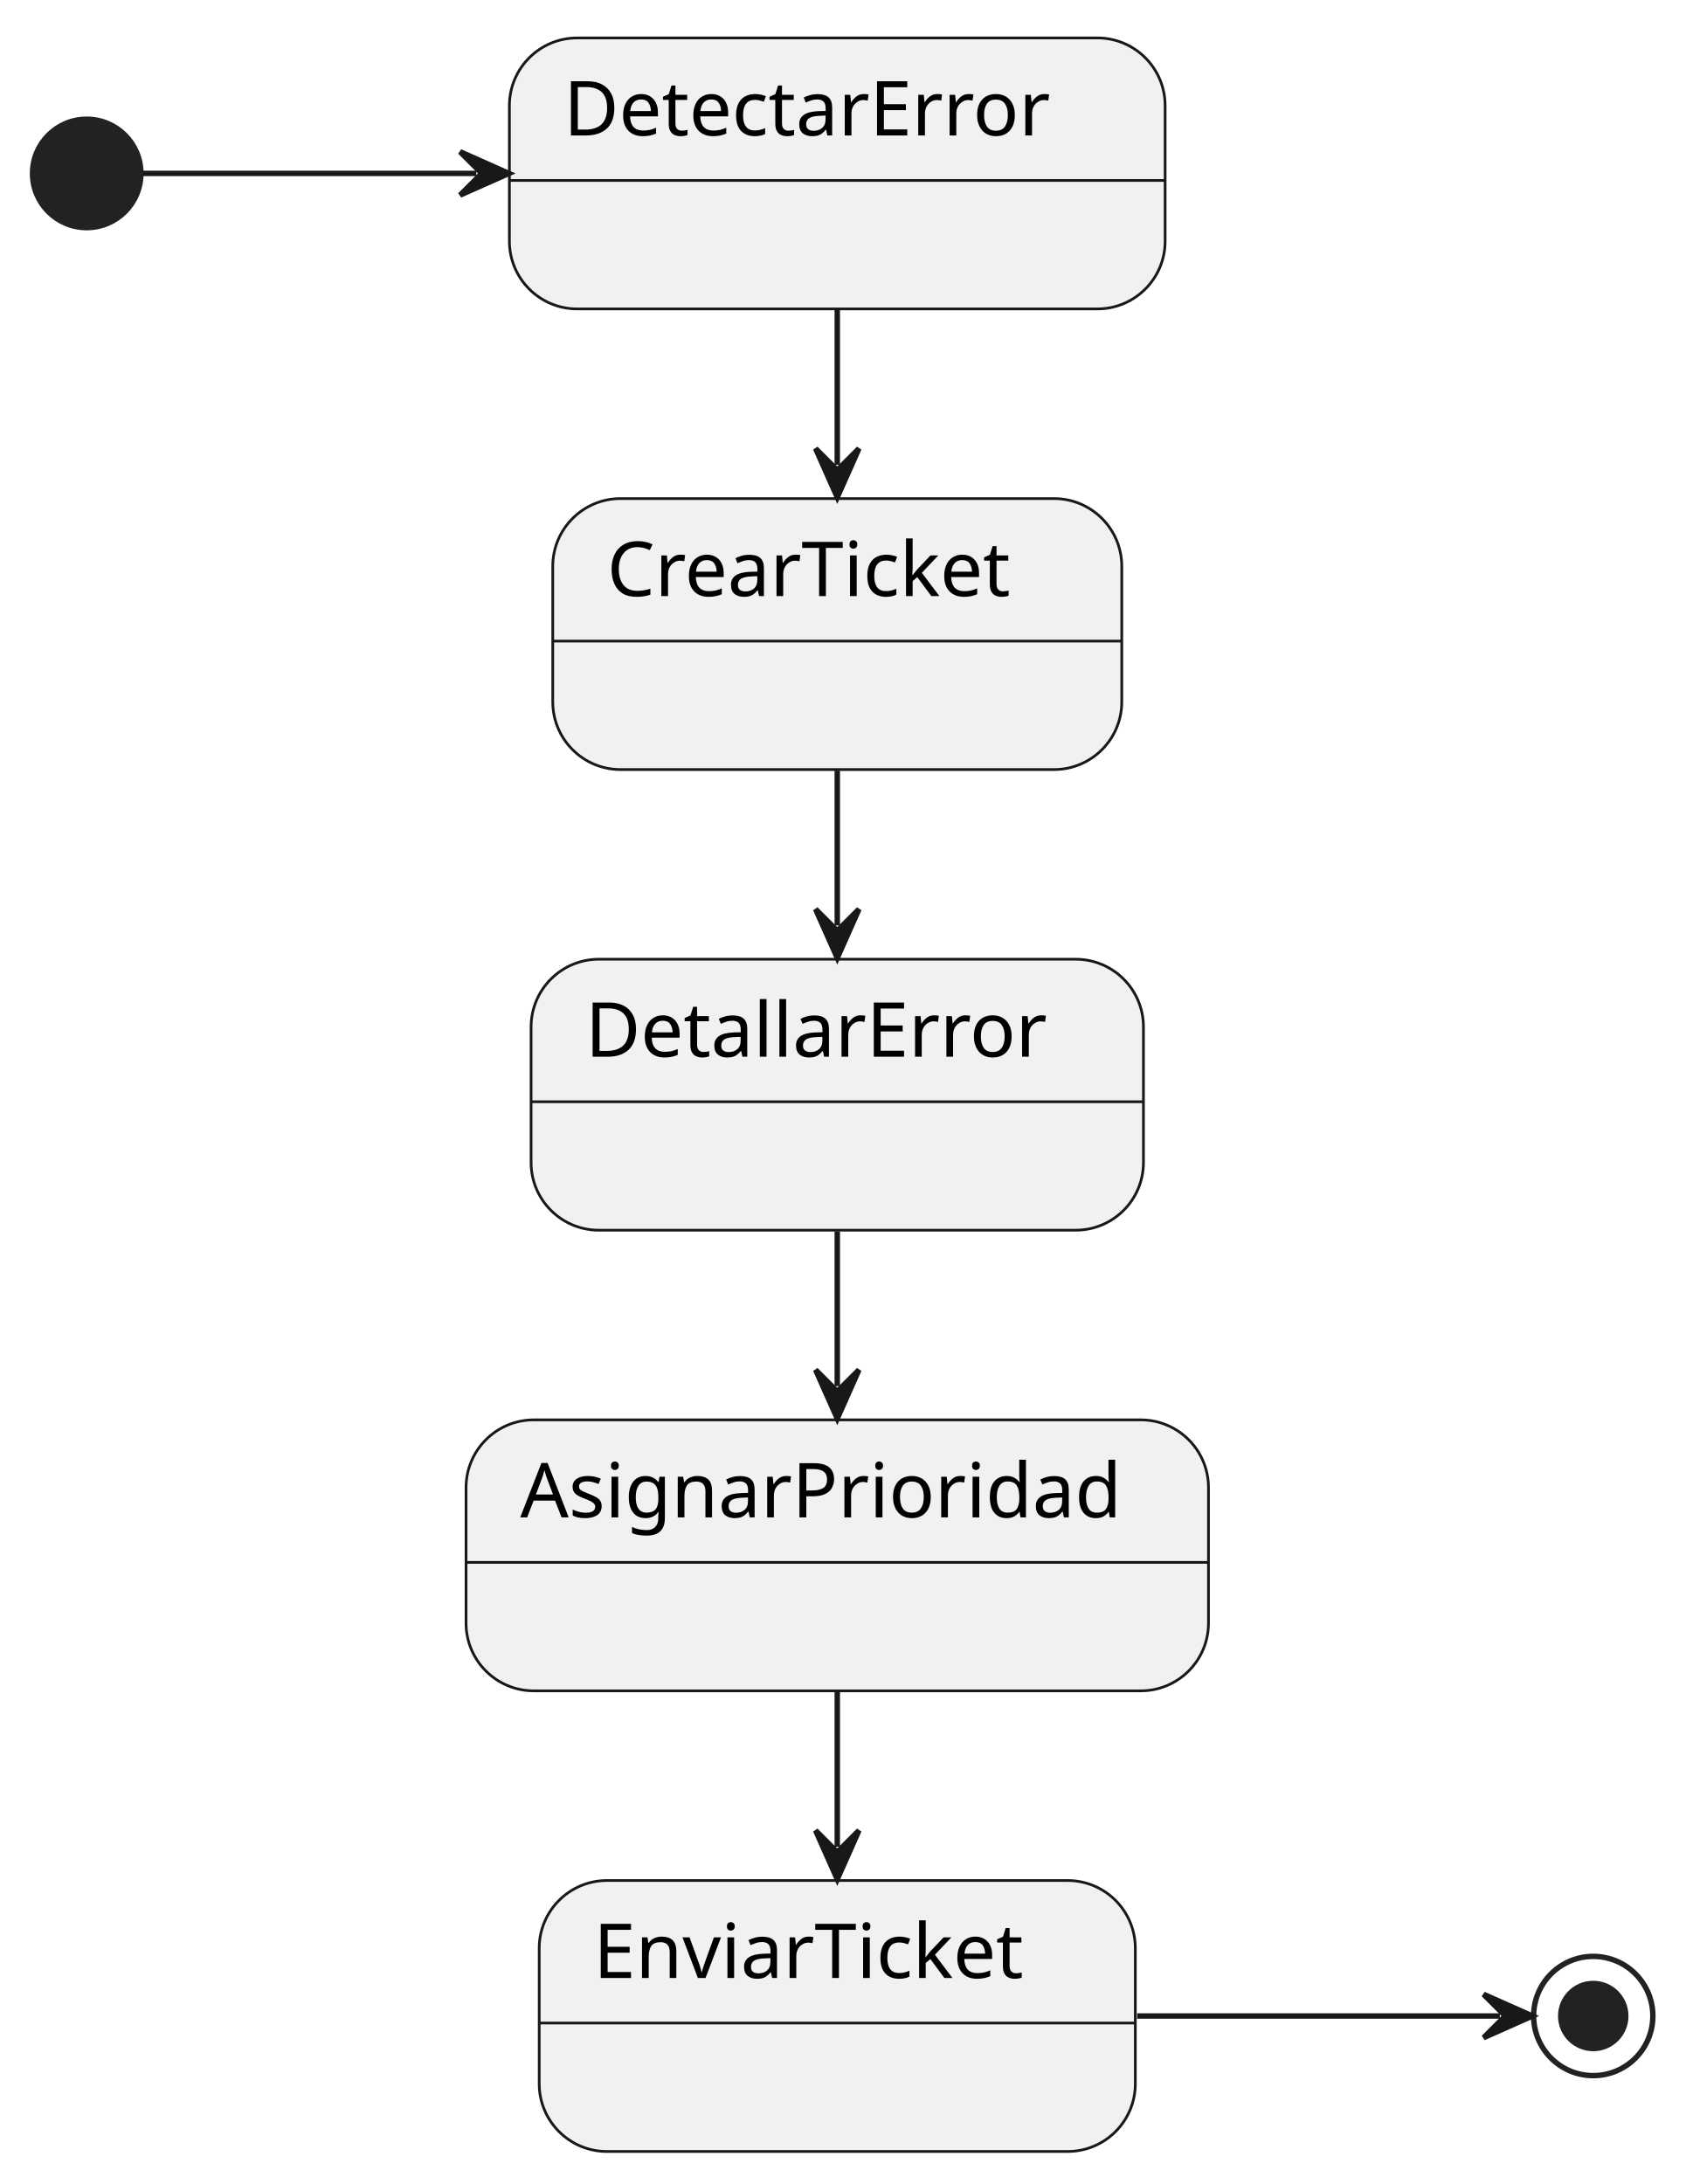
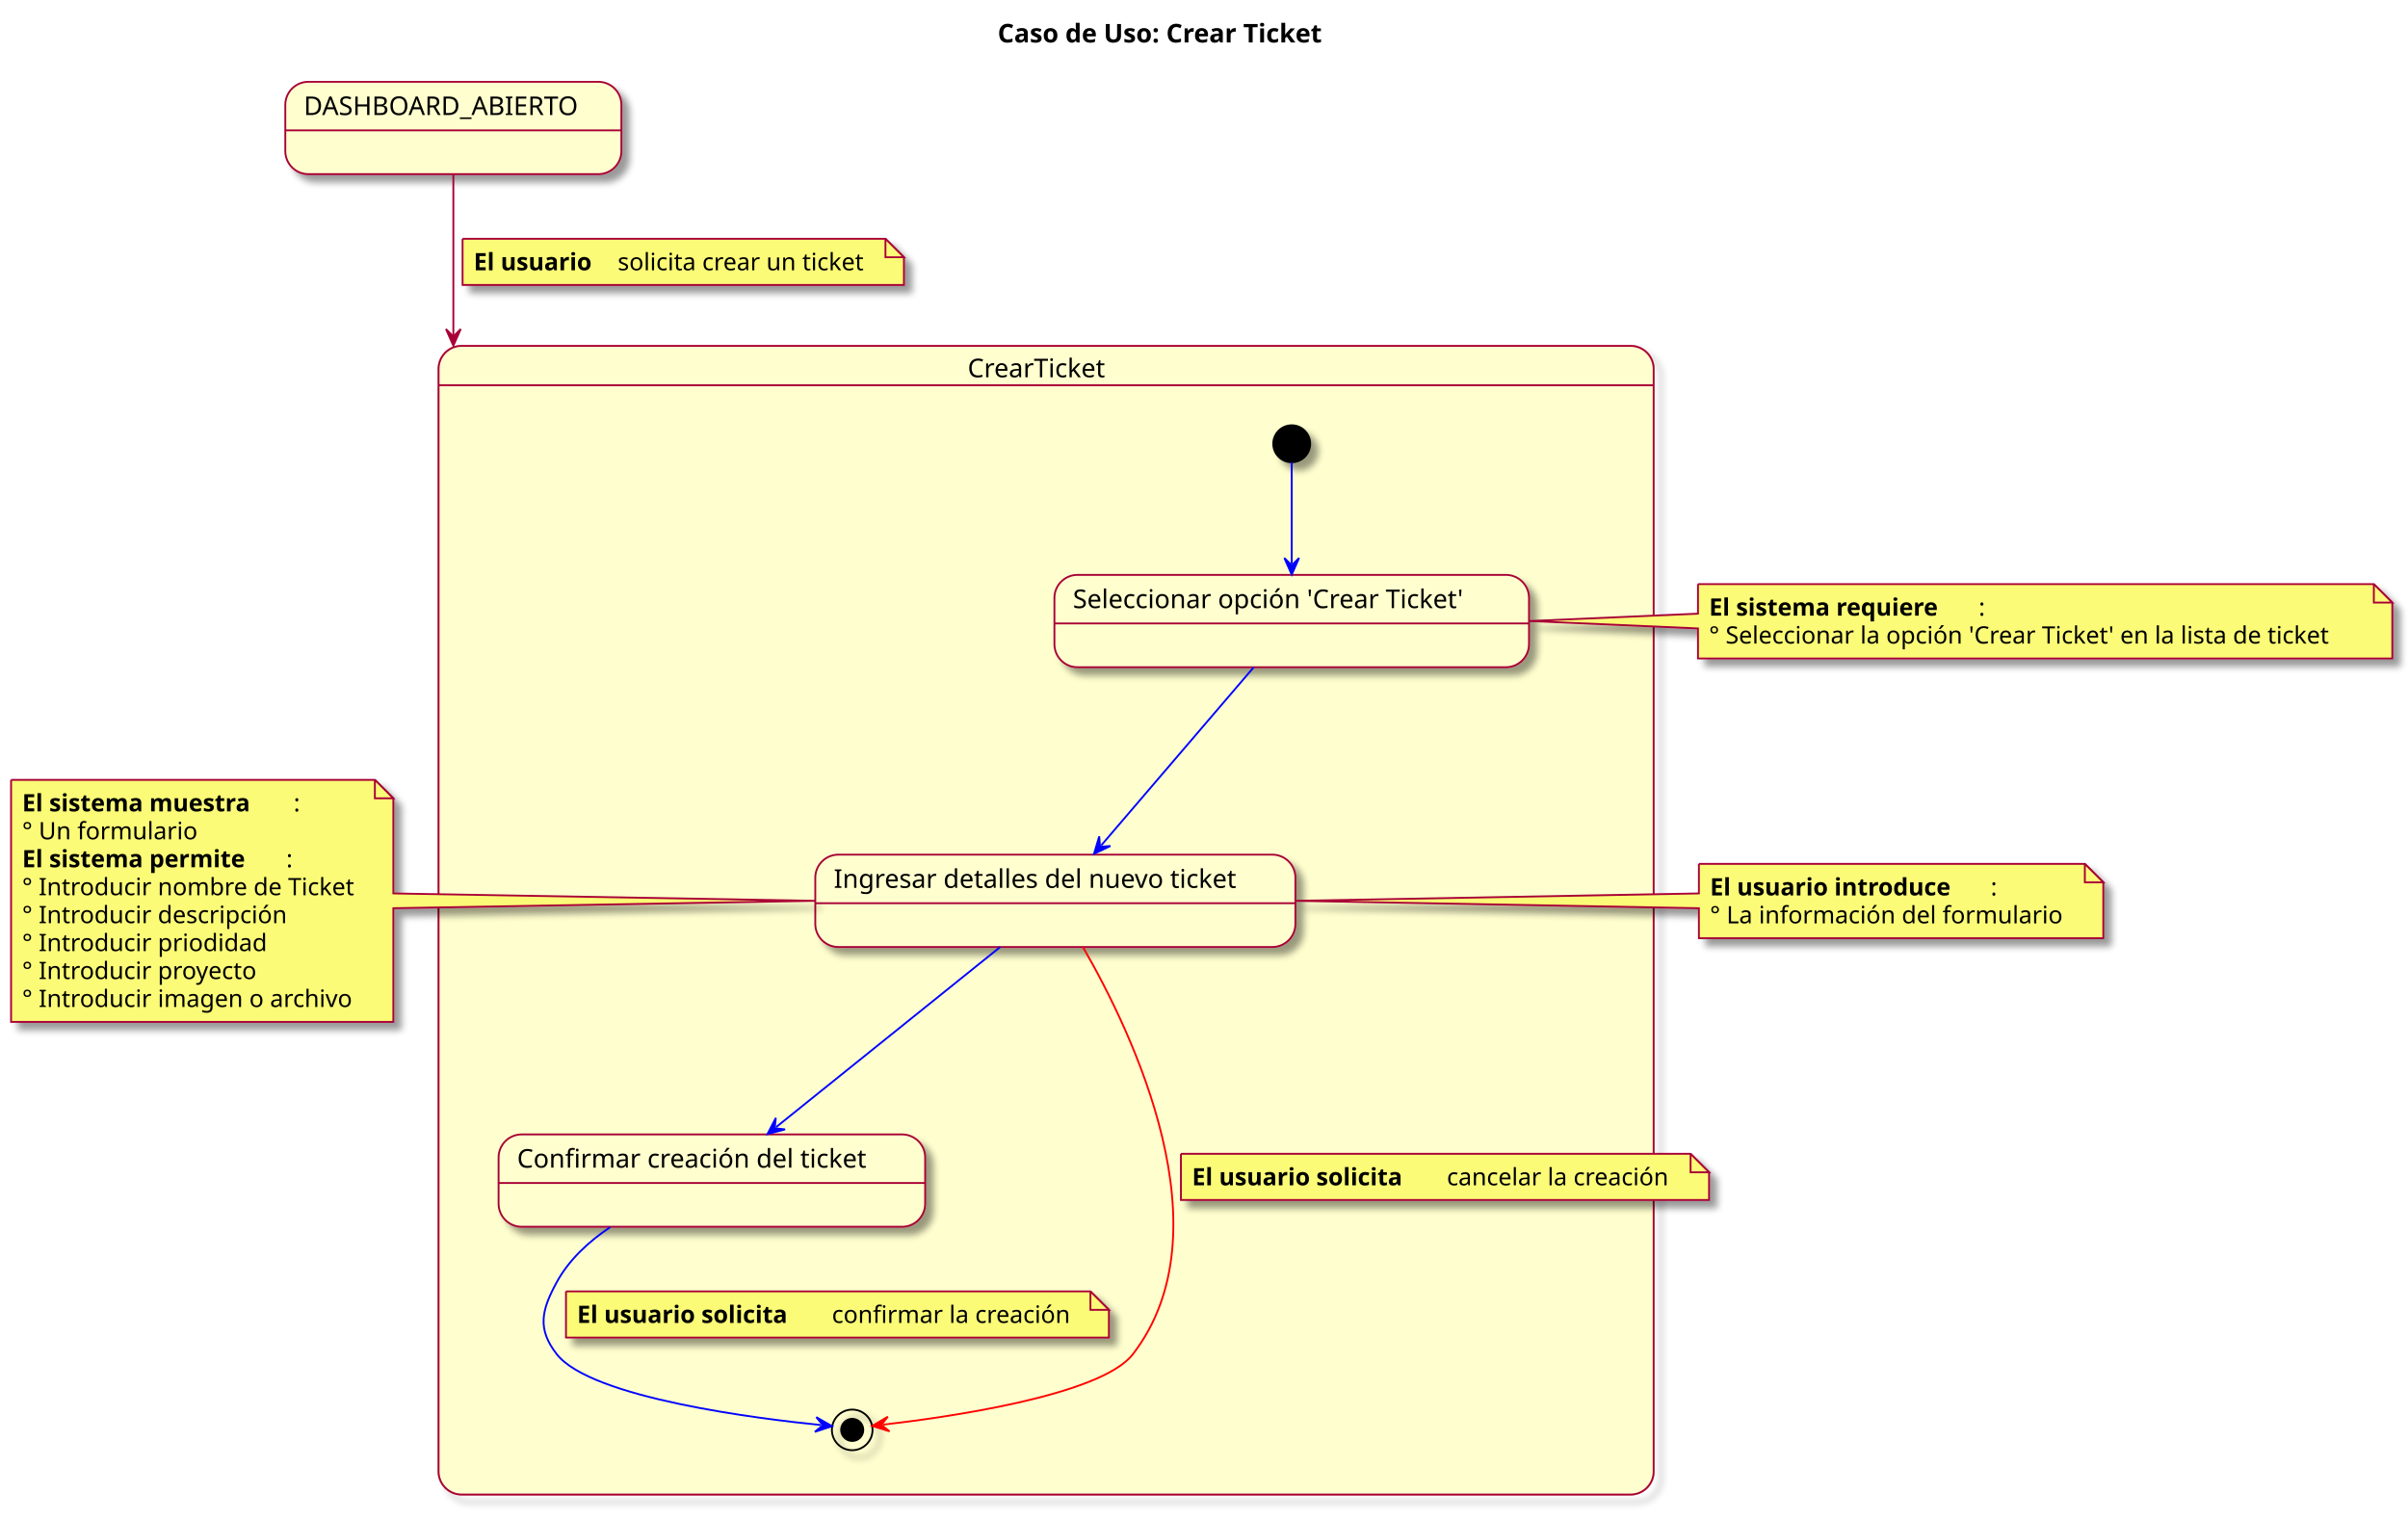
- <svg xmlns="http://www.w3.org/2000/svg" contentStyleType="text/css" height="403px" preserveAspectRatio="none" style="width:311px;height:403px;background:#FFFFFF;" version="1.1" viewBox="0 0 311 403" width="311px" zoomAndPan="magnify">
-   <defs />
+ <svg xmlns="http://www.w3.org/2000/svg" contentStyleType="text/css" height="823px" preserveAspectRatio="none" style="width:1304px;height:823px;background:#FFFFFF;" version="1.1" viewBox="0 0 1304 823" width="1304px" zoomAndPan="magnify">
+   <defs>
+     <filter height="300%" id="fmpmrbombiq1e" width="300%" x="-1" y="-1">
+       <feGaussianBlur result="blurOut" stdDeviation="2.0" />
+       <feColorMatrix in="blurOut" result="blurOut2" type="matrix" values="0 0 0 0 0 0 0 0 0 0 0 0 0 0 0 0 0 0 .4 0" />
+       <feOffset dx="4.0" dy="4.0" in="blurOut2" result="blurOut3" />
+       <feBlend in="SourceGraphic" in2="blurOut3" mode="normal" />
+     </filter>
+   </defs>
  <g>
-     <g id="DetectarError">
-       <rect fill="#F1F1F1" height="50" rx="12.5" ry="12.5" style="stroke:#181818;stroke-width:0.5;" width="121" x="94" y="7" />
-       <line style="stroke:#181818;stroke-width:0.5;" x1="94" x2="215" y1="33.297" y2="33.297" />
-       <text fill="#000000" font-family="sans-serif" font-size="14" lengthAdjust="spacing" textLength="101" x="104" y="24.995">DetectarError</text>
+     <text fill="#000000" font-family="sans-serif" font-size="14" font-weight="bold" lengthAdjust="spacing" textLength="208" x="540.25" y="22.995">Caso de Uso: Crear Ticket</text>
+     <g id="cluster_CrearTicket">
+       <rect fill="none" filter="url(#fmpmrbombiq1e)" height="622" rx="12.5" ry="12.5" style="stroke:#A80036;stroke-width:1.0;" width="658" x="237.5" y="187.297" />
+       <path d="M250,187.297 L883,187.297 A12.5,12.5 0 0 1 895.5,199.797 L895.5,208.594 L237.5,208.594 L237.5,199.797 A12.5,12.5 0 0 1 250,187.297 " fill="#FEFECE" style="stroke:#FEFECE;stroke-width:1.0;" />
+       <path d="M237.5,208.594 L895.5,208.594 L895.5,796.797 A12.5,12.5 0 0 1 883,809.297 L250,809.297 A12.5,12.5 0 0 1 237.5,796.797 L237.5,208.594 " fill="#FEFECE" style="stroke:#FEFECE;stroke-width:1.0;" />
+       <rect fill="none" height="622" rx="12.5" ry="12.5" style="stroke:#A80036;stroke-width:1.0;" width="658" x="237.5" y="187.297" />
+       <line style="stroke:#A80036;stroke-width:1.0;" x1="237.5" x2="895.5" y1="208.594" y2="208.594" />
+       <text fill="#000000" font-family="sans-serif" font-size="14" lengthAdjust="spacing" textLength="85" x="524" y="204.292">CrearTicket</text>
    </g>
-     <g id="CrearTicket">
-       <rect fill="#F1F1F1" height="50" rx="12.5" ry="12.5" style="stroke:#181818;stroke-width:0.5;" width="105" x="102" y="92" />
-       <line style="stroke:#181818;stroke-width:0.5;" x1="102" x2="207" y1="118.297" y2="118.297" />
-       <text fill="#000000" font-family="sans-serif" font-size="14" lengthAdjust="spacing" textLength="85" x="112" y="109.995">CrearTicket</text>
+     <ellipse cx="699.5" cy="240.297" fill="#000000" filter="url(#fmpmrbombiq1e)" rx="10" ry="10" style="stroke:#000000;stroke-width:1.0;" />
+     <g id="CrearTicket.seleccionarOpcionCrear">
+       <rect fill="#FEFECE" filter="url(#fmpmrbombiq1e)" height="50" rx="12.5" ry="12.5" style="stroke:#A80036;stroke-width:1.0;" width="257" x="571" y="311.297" />
+       <line style="stroke:#A80036;stroke-width:1.0;" x1="571" x2="828" y1="337.594" y2="337.594" />
+       <text fill="#000000" font-family="sans-serif" font-size="14" lengthAdjust="spacing" textLength="237" x="581" y="329.292">Seleccionar opción 'Crear Ticket'</text>
    </g>
-     <g id="DetallarError">
-       <rect fill="#F1F1F1" height="50" rx="12.5" ry="12.5" style="stroke:#181818;stroke-width:0.5;" width="113" x="98" y="177" />
-       <line style="stroke:#181818;stroke-width:0.5;" x1="98" x2="211" y1="203.297" y2="203.297" />
-       <text fill="#000000" font-family="sans-serif" font-size="14" lengthAdjust="spacing" textLength="93" x="108" y="194.995">DetallarError</text>
+     <g id="CrearTicket.ingresarDetallesTicket">
+       <rect fill="#FEFECE" filter="url(#fmpmrbombiq1e)" height="50" rx="12.5" ry="12.5" style="stroke:#A80036;stroke-width:1.0;" width="260" x="441.5" y="462.797" />
+       <line style="stroke:#A80036;stroke-width:1.0;" x1="441.5" x2="701.5" y1="489.094" y2="489.094" />
+       <text fill="#000000" font-family="sans-serif" font-size="14" lengthAdjust="spacing" textLength="240" x="451.5" y="480.792">Ingresar detalles del nuevo ticket</text>
    </g>
-     <g id="AsignarPrioridad">
-       <rect fill="#F1F1F1" height="50" rx="12.5" ry="12.5" style="stroke:#181818;stroke-width:0.5;" width="137" x="86" y="262" />
-       <line style="stroke:#181818;stroke-width:0.5;" x1="86" x2="223" y1="288.297" y2="288.297" />
-       <text fill="#000000" font-family="sans-serif" font-size="14" lengthAdjust="spacing" textLength="117" x="96" y="279.995">AsignarPrioridad</text>
+     <g id="CrearTicket.confirmarCreacionTicket">
+       <rect fill="#FEFECE" filter="url(#fmpmrbombiq1e)" height="50" rx="12.5" ry="12.5" style="stroke:#A80036;stroke-width:1.0;" width="231" x="270" y="614.297" />
+       <line style="stroke:#A80036;stroke-width:1.0;" x1="270" x2="501" y1="640.594" y2="640.594" />
+       <text fill="#000000" font-family="sans-serif" font-size="14" lengthAdjust="spacing" textLength="211" x="280" y="632.292">Confirmar creación del ticket</text>
    </g>
-     <g id="EnviarTicket">
-       <rect fill="#F1F1F1" height="50" rx="12.5" ry="12.5" style="stroke:#181818;stroke-width:0.5;" width="110" x="99.5" y="347" />
-       <line style="stroke:#181818;stroke-width:0.5;" x1="99.5" x2="209.5" y1="373.297" y2="373.297" />
-       <text fill="#000000" font-family="sans-serif" font-size="14" lengthAdjust="spacing" textLength="90" x="109.5" y="364.995">EnviarTicket</text>
+     <ellipse cx="461.5" cy="774.297" fill="none" filter="url(#fmpmrbombiq1e)" rx="11" ry="11" style="stroke:#000000;stroke-width:1.0;" />
+     <ellipse cx="461.5" cy="774.297" fill="#000000" rx="6" ry="6" style="stroke:#000000;stroke-width:1.0;" />
+     <g id="DASHBOARD_ABIERTO">
+       <rect fill="#FEFECE" filter="url(#fmpmrbombiq1e)" height="50" rx="12.5" ry="12.5" style="stroke:#A80036;stroke-width:1.0;" width="182" x="154.5" y="44.297" />
+       <line style="stroke:#A80036;stroke-width:1.0;" x1="154.5" x2="336.5" y1="70.594" y2="70.594" />
+       <text fill="#000000" font-family="sans-serif" font-size="14" lengthAdjust="spacing" textLength="162" x="164.5" y="62.292">DASHBOARD_ABIERTO</text>
    </g>
-     <ellipse cx="16" cy="32" fill="#222222" rx="10" ry="10" style="stroke:#222222;stroke-width:1.0;" />
-     <ellipse cx="294" cy="372" fill="none" rx="11" ry="11" style="stroke:#222222;stroke-width:1.0;" />
-     <ellipse cx="294" cy="372" fill="#222222" rx="6" ry="6" style="stroke:#222222;stroke-width:1.0;" />
-     <g id="link_*start*_DetectarError">
-       <path d="M26.382,32 C40.416,32 62.003,32 87.901,32 " fill="none" id="*start*-to-DetectarError" style="stroke:#181818;stroke-width:1.0;" />
-       <polygon fill="#181818" points="93.901,32,84.901,28,88.901,32,84.901,36,93.901,32" style="stroke:#181818;stroke-width:1.0;" />
+     <g id="elem_GMN15">
+       <path d="M6,422.297 L6,553.359 A0,0 0 0 0 6,553.359 L213,553.359 A0,0 0 0 0 213,553.359 L213,491.797 L441.362,487.797 L213,483.797 L213,432.297 L203,422.297 L6,422.297 A0,0 0 0 0 6,422.297 " fill="#FBFB77" filter="url(#fmpmrbombiq1e)" style="stroke:#A80036;stroke-width:1.0;" />
+       <path d="M203,422.297 L203,432.297 L213,432.297 L203,422.297 " fill="#FBFB77" style="stroke:#A80036;stroke-width:1.0;" />
+       <text fill="#000000" font-family="sans-serif" font-size="13" font-weight="bold" lengthAdjust="spacing" textLength="147" x="12" y="439.364">El sistema muestra</text>
+       <text fill="#000000" font-family="sans-serif" font-size="13" lengthAdjust="spacing" textLength="5" x="159" y="439.364">:</text>
+       <text fill="#000000" font-family="sans-serif" font-size="13" lengthAdjust="spacing" textLength="97" x="12" y="454.497">° Un formulario</text>
+       <text fill="#000000" font-family="sans-serif" font-size="13" font-weight="bold" lengthAdjust="spacing" textLength="143" x="12" y="469.629">El sistema permite</text>
+       <text fill="#000000" font-family="sans-serif" font-size="13" lengthAdjust="spacing" textLength="5" x="155" y="469.629">:</text>
+       <text fill="#000000" font-family="sans-serif" font-size="13" lengthAdjust="spacing" textLength="186" x="12" y="484.762">° Introducir nombre de Ticket</text>
+       <text fill="#000000" font-family="sans-serif" font-size="13" lengthAdjust="spacing" textLength="146" x="12" y="499.895">° Introducir descripción</text>
+       <text fill="#000000" font-family="sans-serif" font-size="13" lengthAdjust="spacing" textLength="133" x="12" y="515.028">° Introducir priodidad</text>
+       <text fill="#000000" font-family="sans-serif" font-size="13" lengthAdjust="spacing" textLength="131" x="12" y="530.161">° Introducir proyecto</text>
+       <text fill="#000000" font-family="sans-serif" font-size="13" lengthAdjust="spacing" textLength="185" x="12" y="545.293">° Introducir imagen o archivo</text>
    </g>
-     <g id="link_DetectarError_CrearTicket">
-       <path d="M154.5,57.214 C154.5,68.731 154.5,74.248 154.5,85.766 " fill="none" id="DetectarError-to-CrearTicket" style="stroke:#181818;stroke-width:1.0;" />
-       <polygon fill="#181818" points="154.5,91.766,158.5,82.766,154.5,86.766,150.5,82.766,154.5,91.766" style="stroke:#181818;stroke-width:1.0;" />
+     <g id="elem_GMN18">
+       <path d="M920,467.797 L920,483.797 L701.654,487.797 L920,491.797 L920,508.062 A0,0 0 0 0 920,508.062 L1139,508.062 A0,0 0 0 0 1139,508.062 L1139,477.797 L1129,467.797 L920,467.797 A0,0 0 0 0 920,467.797 " fill="#FBFB77" filter="url(#fmpmrbombiq1e)" style="stroke:#A80036;stroke-width:1.0;" />
+       <path d="M1129,467.797 L1129,477.797 L1139,477.797 L1129,467.797 " fill="#FBFB77" style="stroke:#A80036;stroke-width:1.0;" />
+       <text fill="#000000" font-family="sans-serif" font-size="13" font-weight="bold" lengthAdjust="spacing" textLength="152" x="926" y="484.864">El usuario introduce</text>
+       <text fill="#000000" font-family="sans-serif" font-size="13" lengthAdjust="spacing" textLength="5" x="1078" y="484.864">:</text>
+       <text fill="#000000" font-family="sans-serif" font-size="13" lengthAdjust="spacing" textLength="198" x="926" y="499.997">° La información del formulario</text>
    </g>
-     <g id="link_CrearTicket_DetallarError">
-       <path d="M154.5,142.214 C154.5,153.731 154.5,159.248 154.5,170.766 " fill="none" id="CrearTicket-to-DetallarError" style="stroke:#181818;stroke-width:1.0;" />
-       <polygon fill="#181818" points="154.5,176.766,158.5,167.766,154.5,171.766,150.5,167.766,154.5,176.766" style="stroke:#181818;stroke-width:1.0;" />
+     <g id="elem_GMN21">
+       <path d="M919.5,316.297 L919.5,332.297 L828.195,336.297 L919.5,340.297 L919.5,356.562 A0,0 0 0 0 919.5,356.562 L1295.5,356.562 A0,0 0 0 0 1295.5,356.562 L1295.5,326.297 L1285.5,316.297 L919.5,316.297 A0,0 0 0 0 919.5,316.297 " fill="#FBFB77" filter="url(#fmpmrbombiq1e)" style="stroke:#A80036;stroke-width:1.0;" />
+       <path d="M1285.5,316.297 L1285.5,326.297 L1295.5,326.297 L1285.5,316.297 " fill="#FBFB77" style="stroke:#A80036;stroke-width:1.0;" />
+       <text fill="#000000" font-family="sans-serif" font-size="13" font-weight="bold" lengthAdjust="spacing" textLength="146" x="925.5" y="333.364">El sistema requiere</text>
+       <text fill="#000000" font-family="sans-serif" font-size="13" lengthAdjust="spacing" textLength="5" x="1071.5" y="333.364">:</text>
+       <text fill="#000000" font-family="sans-serif" font-size="13" lengthAdjust="spacing" textLength="355" x="925.5" y="348.497">° Seleccionar la opción 'Crear Ticket' en la lista de ticket</text>
    </g>
-     <g id="link_DetallarError_AsignarPrioridad">
-       <path d="M154.5,227.214 C154.5,238.731 154.5,244.248 154.5,255.766 " fill="none" id="DetallarError-to-AsignarPrioridad" style="stroke:#181818;stroke-width:1.0;" />
-       <polygon fill="#181818" points="154.5,261.766,158.5,252.766,154.5,256.766,150.5,252.766,154.5,261.766" style="stroke:#181818;stroke-width:1.0;" />
+     <g id="link_DASHBOARD_ABIERTO_CrearTicket">
+       <path d="M245.5,94.511 C245.5,117.51 245.5,152.944 245.5,183 C245.5,183.939 245.5,184.873 245.5,185.802 C245.5,186.266 245.5,180.728 245.5,181.19 " fill="none" id="DASHBOARD_ABIERTO-to-CrearTicket" style="stroke:#A80036;stroke-width:1.0;" />
+       <polygon fill="#A80036" points="245.5,187.19,249.5,178.19,245.5,182.19,241.5,178.19,245.5,187.19" style="stroke:#A80036;stroke-width:1.0;" />
+       <path d="M250.5,129.297 L250.5,154.297 L489.5,154.297 L489.5,139.297 L479.5,129.297 L250.5,129.297 " fill="#FBFB77" filter="url(#fmpmrbombiq1e)" style="stroke:#A80036;stroke-width:1.0;" />
+       <path d="M479.5,129.297 L479.5,139.297 L489.5,139.297 L479.5,129.297 " fill="#FBFB77" style="stroke:#A80036;stroke-width:1.0;" />
+       <text fill="#000000" font-family="sans-serif" font-size="13" font-weight="bold" lengthAdjust="spacing" textLength="74" x="256.5" y="146.364">El usuario</text>
+       <text fill="#000000" font-family="sans-serif" font-size="13" lengthAdjust="spacing" textLength="140" x="334.5" y="146.364">solicita crear un ticket</text>
    </g>
-     <g id="link_AsignarPrioridad_EnviarTicket">
-       <path d="M154.5,312.214 C154.5,323.731 154.5,329.248 154.5,340.766 " fill="none" id="AsignarPrioridad-to-EnviarTicket" style="stroke:#181818;stroke-width:1.0;" />
-       <polygon fill="#181818" points="154.5,346.766,158.5,337.766,154.5,341.766,150.5,337.766,154.5,346.766" style="stroke:#181818;stroke-width:1.0;" />
+     <g id="link_*start*CrearTicket_seleccionarOpcionCrear">
+       <path d="M699.5,250.31 C699.5,264.188 699.5,285.262 699.5,305.137 " fill="none" id="*start*CrearTicket-to-seleccionarOpcionCrear" style="stroke:#0000FF;stroke-width:1.0;" />
+       <polygon fill="#0000FF" points="699.5,311.137,703.5,302.137,699.5,306.137,695.5,302.137,699.5,311.137" style="stroke:#0000FF;stroke-width:1.0;" />
    </g>
-     <g id="link_EnviarTicket_*end*">
-       <path d="M209.844,372 C237.017,372 261.335,372 276.767,372 " fill="none" id="EnviarTicket-to-*end*" style="stroke:#181818;stroke-width:1.0;" />
-       <polygon fill="#181818" points="282.767,372,273.767,368,277.767,372,273.767,376,282.767,372" style="stroke:#181818;stroke-width:1.0;" />
+     <g id="link_seleccionarOpcionCrear_ingresarDetallesTicket">
+       <path d="M678.935,361.317 C655.19,389.05 620.244,429.865 596.342,457.782 " fill="none" id="seleccionarOpcionCrear-to-ingresarDetallesTicket" style="stroke:#0000FF;stroke-width:1.0;" />
+       <polygon fill="#0000FF" points="592.44,462.34,601.332,458.105,595.692,458.542,595.255,452.902,592.44,462.34" style="stroke:#0000FF;stroke-width:1.0;" />
+     </g>
+     <g id="link_ingresarDetallesTicket_confirmarCreacionTicket">
+       <path d="M541.616,512.817 C507.009,540.633 455.002,582.434 420.295,610.33 " fill="none" id="ingresarDetallesTicket-to-confirmarCreacionTicket" style="stroke:#0000FF;stroke-width:1.0;" />
+       <polygon fill="#0000FF" points="415.618,614.089,425.139,611.568,419.515,610.957,420.127,605.333,415.618,614.089" style="stroke:#0000FF;stroke-width:1.0;" />
+     </g>
+     <g id="link_confirmarCreacionTicket_*end*CrearTicket">
+       <path d="M330.406,664.511 C318.841,672.285 308.146,682.124 301.5,694.297 C293.194,709.511 290.833,719.635 301.5,733.297 C320.178,757.219 411.677,768.349 444.63,771.676 " fill="none" id="confirmarCreacionTicket-to-*end*CrearTicket" style="stroke:#0000FF;stroke-width:1.0;" />
+       <polygon fill="#0000FF" points="450.6,772.278,442.047,767.395,445.625,771.776,441.244,775.354,450.6,772.278" style="stroke:#0000FF;stroke-width:1.0;" />
+       <path d="M306.5,699.297 L306.5,724.297 L600.5,724.297 L600.5,709.297 L590.5,699.297 L306.5,699.297 " fill="#FBFB77" filter="url(#fmpmrbombiq1e)" style="stroke:#A80036;stroke-width:1.0;" />
+       <path d="M590.5,699.297 L590.5,709.297 L600.5,709.297 L590.5,699.297 " fill="#FBFB77" style="stroke:#A80036;stroke-width:1.0;" />
+       <text fill="#000000" font-family="sans-serif" font-size="13" font-weight="bold" lengthAdjust="spacing" textLength="134" x="312.5" y="716.364">El usuario solicita</text>
+       <text fill="#000000" font-family="sans-serif" font-size="13" lengthAdjust="spacing" textLength="135" x="450.5" y="716.364">confirmar la creación</text>
+     </g>
+     <g id="link_ingresarDetallesTicket_*end*CrearTicket">
+       <path d="M586.462,512.863 C613.829,560.284 664.645,666.952 613.5,733.297 C595.924,756.097 510.023,767.801 478.271,771.452 " fill="none" id="ingresarDetallesTicket-to-*end*CrearTicket" style="stroke:#FF0000;stroke-width:1.0;" />
+       <polygon fill="#FF0000" points="472.31,772.137,481.708,775.083,477.277,771.566,480.794,767.135,472.31,772.137" style="stroke:#FF0000;stroke-width:1.0;" />
+       <path d="M639.5,624.797 L639.5,649.797 L925.5,649.797 L925.5,634.797 L915.5,624.797 L639.5,624.797 " fill="#FBFB77" filter="url(#fmpmrbombiq1e)" style="stroke:#A80036;stroke-width:1.0;" />
+       <path d="M915.5,624.797 L915.5,634.797 L925.5,634.797 L915.5,624.797 " fill="#FBFB77" style="stroke:#A80036;stroke-width:1.0;" />
+       <text fill="#000000" font-family="sans-serif" font-size="13" font-weight="bold" lengthAdjust="spacing" textLength="134" x="645.5" y="641.864">El usuario solicita</text>
+       <text fill="#000000" font-family="sans-serif" font-size="13" lengthAdjust="spacing" textLength="127" x="783.5" y="641.864">cancelar la creación</text>
    </g>
  </g>
</svg>
